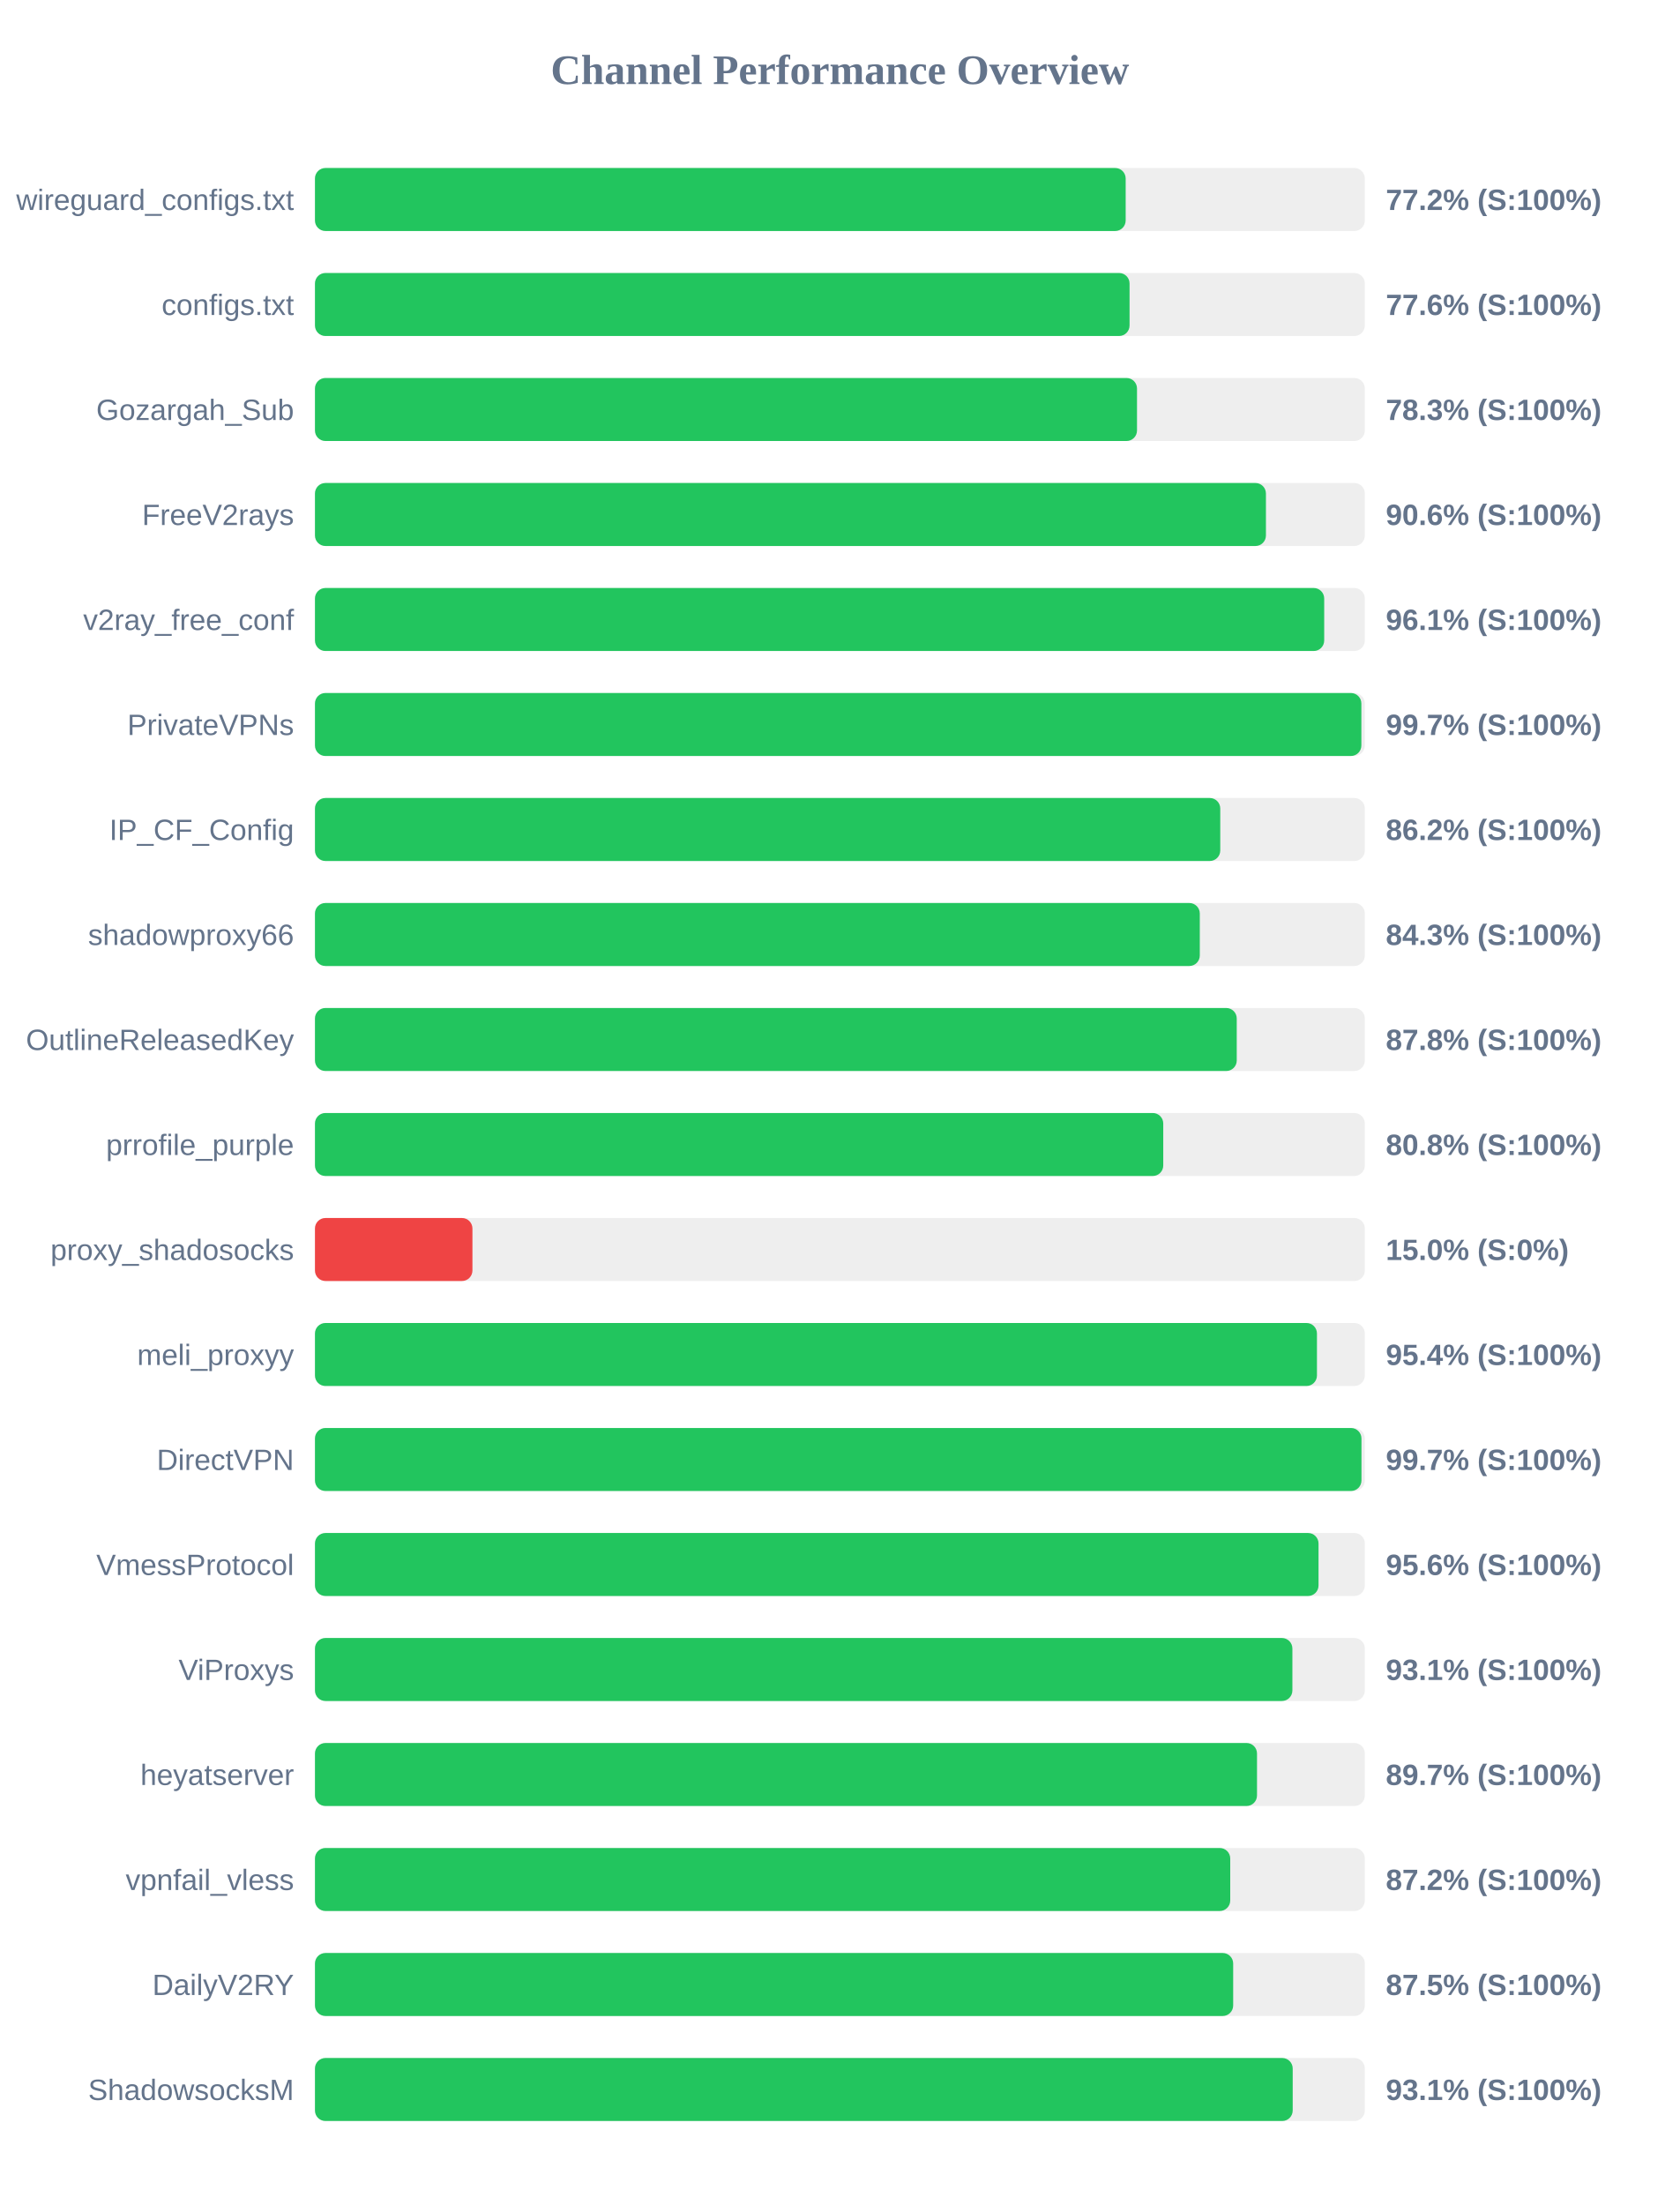
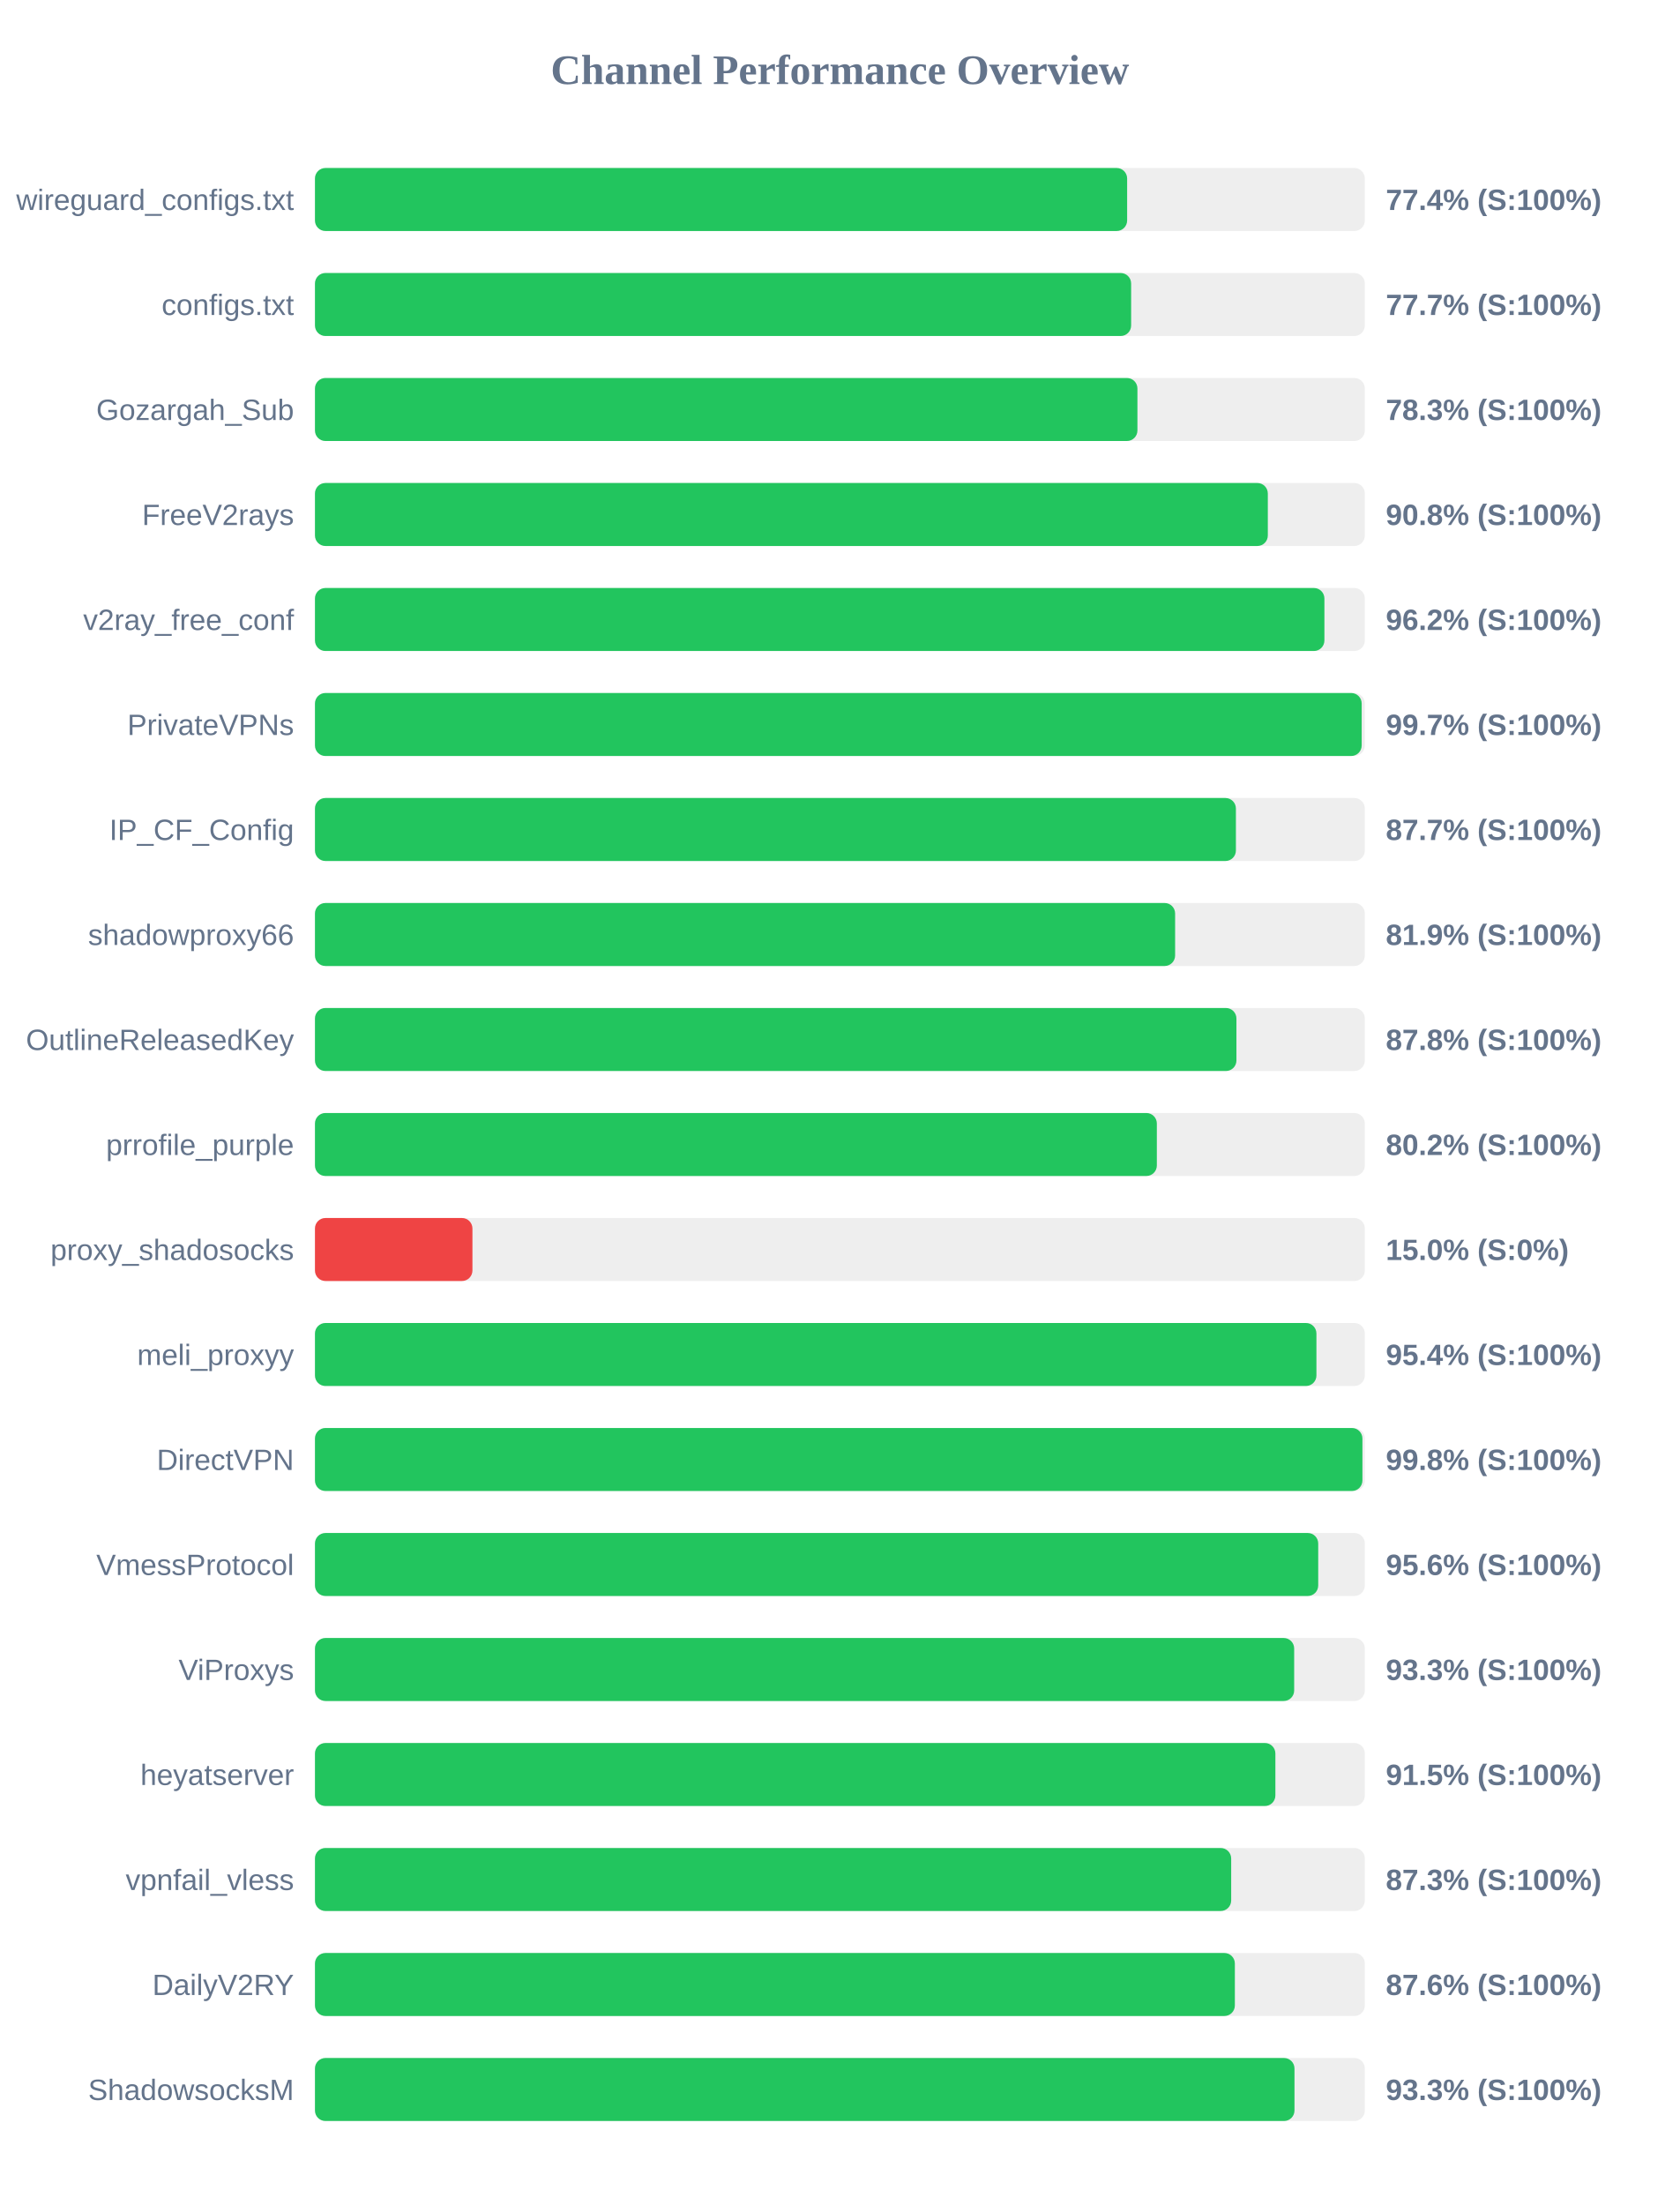
<svg xmlns="http://www.w3.org/2000/svg" width="800" height="1050" version="1.1">
  <style>
        .row { font: 14px Arial; fill: #64748b; }
        .score { font: bold 14px Arial; fill: #64748b; }
    </style>
  <text x="400" y="40" text-anchor="middle" font-size="20px" font-weight="bold" fill="#64748b">Channel Performance Overview</text>
  <rect x="150" y="80" width="500" height="30" fill="#eee" rx="5" />
-   <rect x="150" y="80" width="386.1" height="30" fill="#22c55e" rx="5" />
+   <rect x="150" y="80" width="386.8" height="30" fill="#22c55e" rx="5" />
  <text x="140" y="100" text-anchor="end" class="row">wireguard_configs.txt</text>
-   <text x="660" y="100" text-anchor="start" class="score">77.2% (S:100%)</text>
+   <text x="660" y="100" text-anchor="start" class="score">77.4% (S:100%)</text>
  <rect x="150" y="130" width="500" height="30" fill="#eee" rx="5" />
-   <rect x="150" y="130" width="387.95" height="30" fill="#22c55e" rx="5" />
+   <rect x="150" y="130" width="388.7" height="30" fill="#22c55e" rx="5" />
  <text x="140" y="150" text-anchor="end" class="row">configs.txt</text>
-   <text x="660" y="150" text-anchor="start" class="score">77.6% (S:100%)</text>
+   <text x="660" y="150" text-anchor="start" class="score">77.7% (S:100%)</text>
  <rect x="150" y="180" width="500" height="30" fill="#eee" rx="5" />
-   <rect x="150" y="180" width="391.5" height="30" fill="#22c55e" rx="5" />
+   <rect x="150" y="180" width="391.7" height="30" fill="#22c55e" rx="5" />
  <text x="140" y="200" text-anchor="end" class="row">Gozargah_Sub</text>
  <text x="660" y="200" text-anchor="start" class="score">78.3% (S:100%)</text>
  <rect x="150" y="230" width="500" height="30" fill="#eee" rx="5" />
-   <rect x="150" y="230" width="452.9" height="30" fill="#22c55e" rx="5" />
+   <rect x="150" y="230" width="453.8" height="30" fill="#22c55e" rx="5" />
  <text x="140" y="250" text-anchor="end" class="row">FreeV2rays</text>
-   <text x="660" y="250" text-anchor="start" class="score">90.6% (S:100%)</text>
+   <text x="660" y="250" text-anchor="start" class="score">90.8% (S:100%)</text>
  <rect x="150" y="280" width="500" height="30" fill="#eee" rx="5" />
-   <rect x="150" y="280" width="480.65" height="30" fill="#22c55e" rx="5" />
+   <rect x="150" y="280" width="480.75" height="30" fill="#22c55e" rx="5" />
  <text x="140" y="300" text-anchor="end" class="row">v2ray_free_conf</text>
-   <text x="660" y="300" text-anchor="start" class="score">96.1% (S:100%)</text>
+   <text x="660" y="300" text-anchor="start" class="score">96.2% (S:100%)</text>
  <rect x="150" y="330" width="500" height="30" fill="#eee" rx="5" />
-   <rect x="150" y="330" width="498.35" height="30" fill="#22c55e" rx="5" />
+   <rect x="150" y="330" width="498.5" height="30" fill="#22c55e" rx="5" />
  <text x="140" y="350" text-anchor="end" class="row">PrivateVPNs</text>
  <text x="660" y="350" text-anchor="start" class="score">99.7% (S:100%)</text>
  <rect x="150" y="380" width="500" height="30" fill="#eee" rx="5" />
-   <rect x="150" y="380" width="431.15" height="30" fill="#22c55e" rx="5" />
+   <rect x="150" y="380" width="438.6" height="30" fill="#22c55e" rx="5" />
  <text x="140" y="400" text-anchor="end" class="row">IP_CF_Config</text>
-   <text x="660" y="400" text-anchor="start" class="score">86.2% (S:100%)</text>
+   <text x="660" y="400" text-anchor="start" class="score">87.7% (S:100%)</text>
  <rect x="150" y="430" width="500" height="30" fill="#eee" rx="5" />
-   <rect x="150" y="430" width="421.4" height="30" fill="#22c55e" rx="5" />
+   <rect x="150" y="430" width="409.65" height="30" fill="#22c55e" rx="5" />
  <text x="140" y="450" text-anchor="end" class="row">shadowproxy66</text>
-   <text x="660" y="450" text-anchor="start" class="score">84.3% (S:100%)</text>
+   <text x="660" y="450" text-anchor="start" class="score">81.9% (S:100%)</text>
  <rect x="150" y="480" width="500" height="30" fill="#eee" rx="5" />
-   <rect x="150" y="480" width="439.0" height="30" fill="#22c55e" rx="5" />
+   <rect x="150" y="480" width="438.85" height="30" fill="#22c55e" rx="5" />
  <text x="140" y="500" text-anchor="end" class="row">OutlineReleasedKey</text>
  <text x="660" y="500" text-anchor="start" class="score">87.8% (S:100%)</text>
  <rect x="150" y="530" width="500" height="30" fill="#eee" rx="5" />
-   <rect x="150" y="530" width="404.0" height="30" fill="#22c55e" rx="5" />
+   <rect x="150" y="530" width="400.95" height="30" fill="#22c55e" rx="5" />
  <text x="140" y="550" text-anchor="end" class="row">prrofile_purple</text>
-   <text x="660" y="550" text-anchor="start" class="score">80.8% (S:100%)</text>
+   <text x="660" y="550" text-anchor="start" class="score">80.2% (S:100%)</text>
  <rect x="150" y="580" width="500" height="30" fill="#eee" rx="5" />
  <rect x="150" y="580" width="75.0" height="30" fill="#ef4444" rx="5" />
  <text x="140" y="600" text-anchor="end" class="row">proxy_shadosocks</text>
  <text x="660" y="600" text-anchor="start" class="score">15.0% (S:0%)</text>
  <rect x="150" y="630" width="500" height="30" fill="#eee" rx="5" />
-   <rect x="150" y="630" width="477.2" height="30" fill="#22c55e" rx="5" />
+   <rect x="150" y="630" width="476.95" height="30" fill="#22c55e" rx="5" />
  <text x="140" y="650" text-anchor="end" class="row">meli_proxyy</text>
  <text x="660" y="650" text-anchor="start" class="score">95.4% (S:100%)</text>
  <rect x="150" y="680" width="500" height="30" fill="#eee" rx="5" />
-   <rect x="150" y="680" width="498.4" height="30" fill="#22c55e" rx="5" />
+   <rect x="150" y="680" width="498.85" height="30" fill="#22c55e" rx="5" />
  <text x="140" y="700" text-anchor="end" class="row">DirectVPN</text>
-   <text x="660" y="700" text-anchor="start" class="score">99.7% (S:100%)</text>
+   <text x="660" y="700" text-anchor="start" class="score">99.8% (S:100%)</text>
  <rect x="150" y="730" width="500" height="30" fill="#eee" rx="5" />
-   <rect x="150" y="730" width="477.95" height="30" fill="#22c55e" rx="5" />
+   <rect x="150" y="730" width="477.8" height="30" fill="#22c55e" rx="5" />
  <text x="140" y="750" text-anchor="end" class="row">VmessProtocol</text>
  <text x="660" y="750" text-anchor="start" class="score">95.6% (S:100%)</text>
  <rect x="150" y="780" width="500" height="30" fill="#eee" rx="5" />
-   <rect x="150" y="780" width="465.5" height="30" fill="#22c55e" rx="5" />
+   <rect x="150" y="780" width="466.35" height="30" fill="#22c55e" rx="5" />
  <text x="140" y="800" text-anchor="end" class="row">ViProxys</text>
-   <text x="660" y="800" text-anchor="start" class="score">93.1% (S:100%)</text>
+   <text x="660" y="800" text-anchor="start" class="score">93.3% (S:100%)</text>
  <rect x="150" y="830" width="500" height="30" fill="#eee" rx="5" />
-   <rect x="150" y="830" width="448.65" height="30" fill="#22c55e" rx="5" />
+   <rect x="150" y="830" width="457.4" height="30" fill="#22c55e" rx="5" />
  <text x="140" y="850" text-anchor="end" class="row">heyatserver</text>
-   <text x="660" y="850" text-anchor="start" class="score">89.7% (S:100%)</text>
+   <text x="660" y="850" text-anchor="start" class="score">91.5% (S:100%)</text>
  <rect x="150" y="880" width="500" height="30" fill="#eee" rx="5" />
-   <rect x="150" y="880" width="435.9" height="30" fill="#22c55e" rx="5" />
+   <rect x="150" y="880" width="436.35" height="30" fill="#22c55e" rx="5" />
  <text x="140" y="900" text-anchor="end" class="row">vpnfail_vless</text>
-   <text x="660" y="900" text-anchor="start" class="score">87.2% (S:100%)</text>
+   <text x="660" y="900" text-anchor="start" class="score">87.3% (S:100%)</text>
  <rect x="150" y="930" width="500" height="30" fill="#eee" rx="5" />
-   <rect x="150" y="930" width="437.3" height="30" fill="#22c55e" rx="5" />
+   <rect x="150" y="930" width="438.1" height="30" fill="#22c55e" rx="5" />
  <text x="140" y="950" text-anchor="end" class="row">DailyV2RY</text>
-   <text x="660" y="950" text-anchor="start" class="score">87.5% (S:100%)</text>
+   <text x="660" y="950" text-anchor="start" class="score">87.6% (S:100%)</text>
  <rect x="150" y="980" width="500" height="30" fill="#eee" rx="5" />
-   <rect x="150" y="980" width="465.65" height="30" fill="#22c55e" rx="5" />
+   <rect x="150" y="980" width="466.5" height="30" fill="#22c55e" rx="5" />
  <text x="140" y="1000" text-anchor="end" class="row">ShadowsocksM</text>
-   <text x="660" y="1000" text-anchor="start" class="score">93.1% (S:100%)</text>
+   <text x="660" y="1000" text-anchor="start" class="score">93.3% (S:100%)</text>
</svg>
